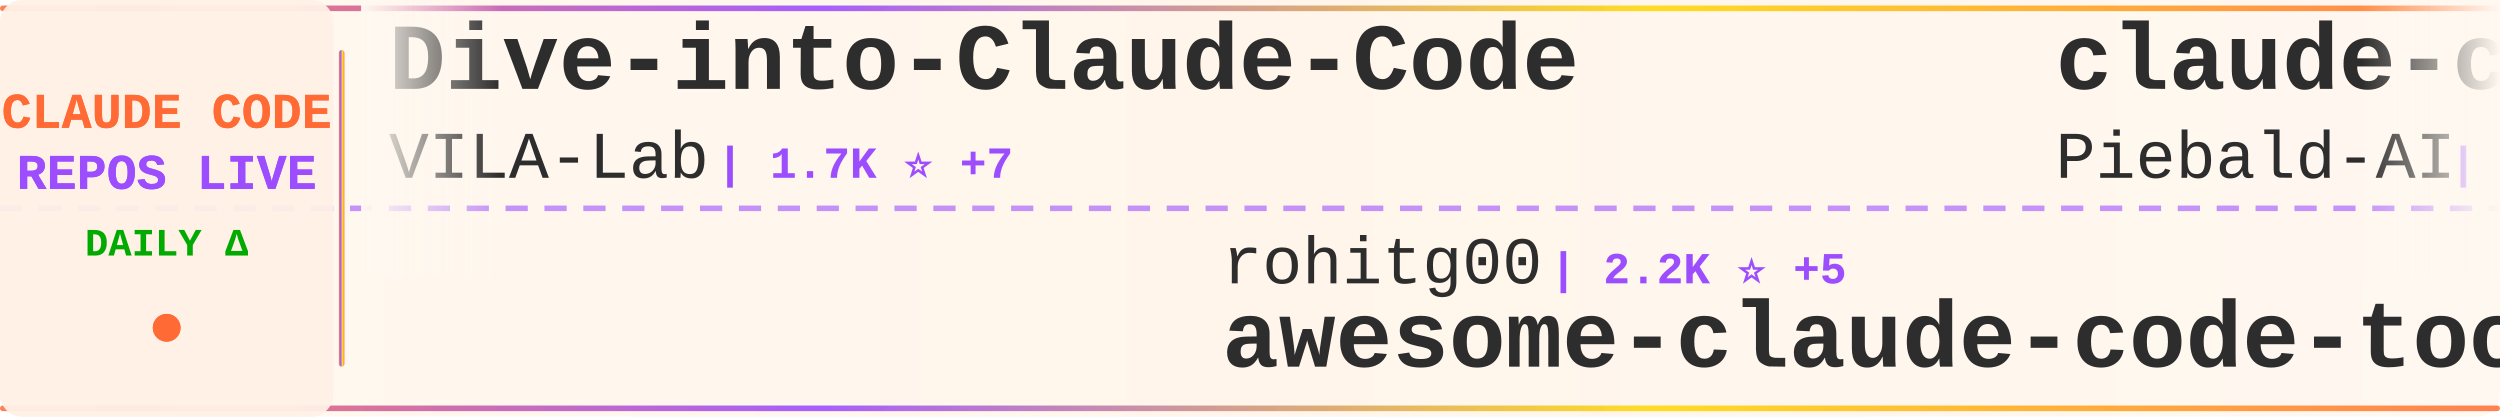
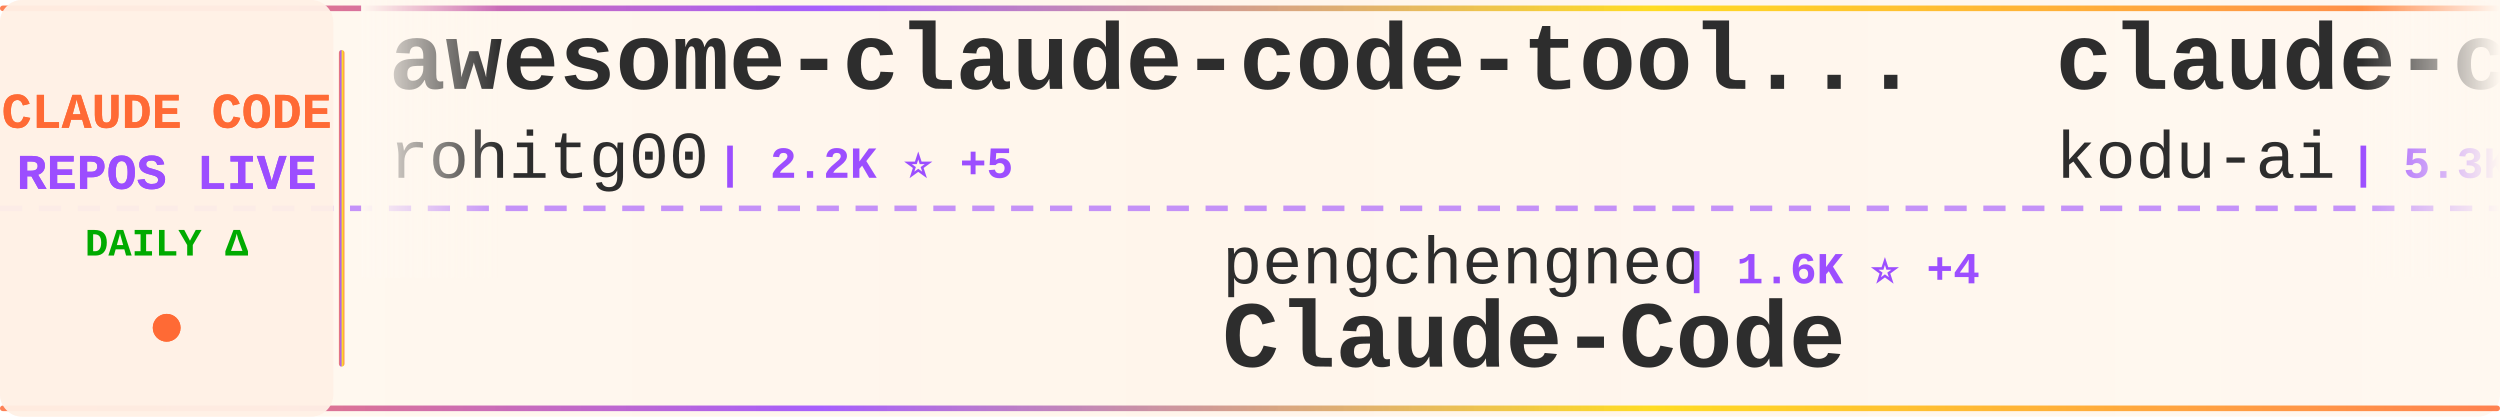
<svg xmlns="http://www.w3.org/2000/svg" width="900" height="150">
  <defs>
    <linearGradient id="tickerBg" x1="0%" y1="0%" x2="100%" y2="0%">
      <stop offset="0%" style="stop-color:#fff8f0;stop-opacity:0.98" />
      <stop offset="50%" style="stop-color:#fff5eb;stop-opacity:1" />
      <stop offset="100%" style="stop-color:#fff8f0;stop-opacity:0.98" />
    </linearGradient>
    <linearGradient id="borderGrad" x1="0%" y1="0%" x2="100%" y2="0%">
      <stop offset="0%" style="stop-color:#FF6B35;stop-opacity:0.85">
        <animate attributeName="stop-opacity" values="0.85;1;0.85" dur="2s" repeatCount="indefinite" />
      </stop>
      <stop offset="33%" style="stop-color:#9C4EFF;stop-opacity:0.9">
        <animate attributeName="stop-opacity" values="0.9;1;0.9" dur="2.2s" repeatCount="indefinite" />
      </stop>
      <stop offset="66%" style="stop-color:#FFD700;stop-opacity:0.85">
        <animate attributeName="stop-opacity" values="0.85;1;0.85" dur="1.8s" repeatCount="indefinite" />
      </stop>
      <stop offset="100%" style="stop-color:#FF6B35;stop-opacity:0.85">
        <animate attributeName="stop-opacity" values="0.85;1;0.85" dur="2s" repeatCount="indefinite" />
      </stop>
    </linearGradient>
    <filter id="textGlow">
      <feGaussianBlur stdDeviation="0.15" result="coloredBlur" />
      <feMerge>
        <feMergeNode in="coloredBlur" />
        <feMergeNode in="SourceGraphic" />
      </feMerge>
    </filter>
    <filter id="metricGlow">
      <feGaussianBlur stdDeviation="0.2" result="coloredBlur" />
      <feMerge>
        <feMergeNode in="coloredBlur" />
        <feMergeNode in="SourceGraphic" />
      </feMerge>
    </filter>
    <linearGradient id="leftFade" x1="0%" y1="0%" x2="100%" y2="0%">
      <stop offset="0%" style="stop-color:#fff8f0;stop-opacity:1" />
      <stop offset="100%" style="stop-color:#fff8f0;stop-opacity:0" />
    </linearGradient>
    <linearGradient id="rightFade" x1="0%" y1="0%" x2="100%" y2="0%">
      <stop offset="0%" style="stop-color:#fff8f0;stop-opacity:0" />
      <stop offset="100%" style="stop-color:#fff8f0;stop-opacity:1" />
    </linearGradient>
  </defs>
  <rect width="900" height="150" fill="url(#tickerBg)" rx="8" />
  <rect x="0" y="2" width="900" height="2" fill="url(#borderGrad)" rx="1" />
  <rect x="0" y="146" width="900" height="2" fill="url(#borderGrad)" rx="1" />
  <line x1="0" y1="75" x2="900" y2="75" stroke="#9C4EFF" stroke-width="2" stroke-dasharray="8 6" opacity="0.6" />
  <rect x="0" y="0" width="120" height="150" fill="#fff0e6" opacity="0.95" rx="8" />
  <text x="60" y="46" font-family="'Courier New', monospace" font-size="18" font-weight="bold" fill="#FF6B35" text-anchor="middle" filter="url(#textGlow)">
    CLAUDE CODE
  </text>
  <text x="60" y="68" font-family="'Courier New', monospace" font-size="18" font-weight="bold" fill="#9C4EFF" text-anchor="middle" filter="url(#textGlow)">
    REPOS LIVE
  </text>
  <text x="60" y="92" font-family="'Courier New', monospace" font-size="14" font-weight="bold" fill="#00aa00" text-anchor="middle">
    DAILY Δ
  </text>
  <circle cx="60" cy="118" r="5" fill="#FF6B35" filter="url(#metricGlow)">
    <animate attributeName="r" values="4;6;4" dur="1.5s" repeatCount="indefinite" />
    <animate attributeName="opacity" values="0.6;1;0.6" dur="1.5s" repeatCount="indefinite" />
  </circle>
  <rect x="122" y="18" width="2" height="114" fill="url(#borderGrad)" rx="1" />
  <clipPath id="tickerClip">
    <rect x="130" y="0" width="770" height="150" />
  </clipPath>
  <g clip-path="url(#tickerClip)">
    <g id="tickerItems">
      <animateTransform attributeName="transform" attributeType="XML" type="translate" from="0 0" to="-3000 0" dur="54s" repeatCount="indefinite" />
      <g transform="translate(0, 0)">
-         <text x="140" y="32" font-family="'Courier New', monospace" font-size="34" font-weight="bold" fill="#2d2d2d">Dive-into-Claude-Code</text>
-         <text x="140" y="64" font-family="'Courier New', monospace" font-size="24" font-weight="normal" fill="#2d2d2d" opacity="1.0">VILA-Lab</text>
-         <text x="258" y="64" font-family="'Courier New', monospace" font-size="16" font-weight="bold" fill="#9C4EFF"> | 1.7K ⭐ +7</text>
+         <text x="140" y="32" font-family="'Courier New', monospace" font-size="34" font-weight="bold" fill="#2d2d2d">awesome-claude-code-tool...</text>
+         <text x="140" y="64" font-family="'Courier New', monospace" font-size="24" font-weight="normal" fill="#2d2d2d" opacity="1.0">rohitg00</text>
+         <text x="258" y="64" font-family="'Courier New', monospace" font-size="16" font-weight="bold" fill="#9C4EFF"> | 2.2K ⭐ +5</text>
      </g>
      <g transform="translate(300, 0)">
-         <text x="140" y="102" font-family="'Courier New', monospace" font-size="24" font-weight="normal" fill="#2d2d2d" opacity="1.0">rohitg00</text>
-         <text x="258" y="102" font-family="'Courier New', monospace" font-size="16" font-weight="bold" fill="#9C4EFF"> | 2.2K ⭐ +5</text>
-         <text x="140" y="132" font-family="'Courier New', monospace" font-size="34" font-weight="bold" fill="#2d2d2d">awesome-claude-code-tool...</text>
+         <text x="140" y="102" font-family="'Courier New', monospace" font-size="24" font-weight="normal" fill="#2d2d2d" opacity="1.0">pengchengneo</text>
+         <text x="306" y="102" font-family="'Courier New', monospace" font-size="16" font-weight="bold" fill="#9C4EFF"> | 1.6K ⭐ +4</text>
+         <text x="140" y="132" font-family="'Courier New', monospace" font-size="34" font-weight="bold" fill="#2d2d2d">Claude-Code</text>
      </g>
      <g transform="translate(600, 0)">
-         <text x="140" y="32" font-family="'Courier New', monospace" font-size="34" font-weight="bold" fill="#2d2d2d">claude-code-system-promp...</text>
-         <text x="140" y="64" font-family="'Courier New', monospace" font-size="24" font-weight="normal" fill="#2d2d2d" opacity="1.0">Piebald-AI</text>
-         <text x="282" y="64" font-family="'Courier New', monospace" font-size="16" font-weight="bold" fill="#9C4EFF"> | 11.4K ⭐ +33</text>
+         <text x="140" y="32" font-family="'Courier New', monospace" font-size="34" font-weight="bold" fill="#2d2d2d">claude-coder</text>
+         <text x="140" y="64" font-family="'Courier New', monospace" font-size="24" font-weight="normal" fill="#2d2d2d" opacity="1.0">kodu-ai</text>
+         <text x="246" y="64" font-family="'Courier New', monospace" font-size="16" font-weight="bold" fill="#9C4EFF"> | 5.3K ⭐</text>
      </g>
      <g transform="translate(900, 0)">
-         <text x="140" y="102" font-family="'Courier New', monospace" font-size="24" font-weight="normal" fill="#2d2d2d" opacity="1.0">jqueryscript</text>
-         <text x="306" y="102" font-family="'Courier New', monospace" font-size="16" font-weight="bold" fill="#9C4EFF"> | 440 ⭐ +1</text>
-         <text x="140" y="132" font-family="'Courier New', monospace" font-size="34" font-weight="bold" fill="#2d2d2d">awesome-claude-code</text>
+         <text x="140" y="102" font-family="'Courier New', monospace" font-size="24" font-weight="normal" fill="#2d2d2d" opacity="1.0">frankbria</text>
+         <text x="270" y="102" font-family="'Courier New', monospace" font-size="16" font-weight="bold" fill="#9C4EFF"> | 9.5K ⭐ +11</text>
+         <text x="140" y="132" font-family="'Courier New', monospace" font-size="34" font-weight="bold" fill="#2d2d2d">ralph-claude-code</text>
      </g>
      <g transform="translate(1200, 0)">
-         <text x="140" y="32" font-family="'Courier New', monospace" font-size="34" font-weight="bold" fill="#2d2d2d">claude_code_src</text>
-         <text x="140" y="64" font-family="'Courier New', monospace" font-size="24" font-weight="normal" fill="#2d2d2d" opacity="1.0">ponponon</text>
-         <text x="258" y="64" font-family="'Courier New', monospace" font-size="16" font-weight="bold" fill="#9C4EFF"> | 2.3K ⭐ +1</text>
+         <text x="140" y="32" font-family="'Courier New', monospace" font-size="34" font-weight="bold" fill="#2d2d2d">claude-code-guide</text>
+         <text x="140" y="64" font-family="'Courier New', monospace" font-size="24" font-weight="normal" fill="#2d2d2d" opacity="1.0">Cranot</text>
+         <text x="234" y="64" font-family="'Courier New', monospace" font-size="16" font-weight="bold" fill="#9C4EFF"> | 2.8K ⭐ +2</text>
      </g>
      <g transform="translate(1500, 0)">
-         <text x="140" y="102" font-family="'Courier New', monospace" font-size="24" font-weight="normal" fill="#2d2d2d" opacity="1.0">nicedreamzapp</text>
-         <text x="318" y="102" font-family="'Courier New', monospace" font-size="16" font-weight="bold" fill="#9C4EFF"> | 2.8K ⭐ +6</text>
-         <text x="140" y="132" font-family="'Courier New', monospace" font-size="34" font-weight="bold" fill="#2d2d2d">claude-code-local</text>
+         <text x="140" y="102" font-family="'Courier New', monospace" font-size="24" font-weight="normal" fill="#2d2d2d" opacity="1.0">Alishahryar1</text>
+         <text x="306" y="102" font-family="'Courier New', monospace" font-size="16" font-weight="bold" fill="#9C4EFF"> | 36.9K ⭐ +181</text>
+         <text x="140" y="132" font-family="'Courier New', monospace" font-size="34" font-weight="bold" fill="#2d2d2d">free-claude-code</text>
      </g>
      <g transform="translate(1800, 0)">
-         <text x="140" y="32" font-family="'Courier New', monospace" font-size="34" font-weight="bold" fill="#2d2d2d">claude-code-infrastructu...</text>
-         <text x="140" y="64" font-family="'Courier New', monospace" font-size="24" font-weight="normal" fill="#2d2d2d" opacity="1.0">diet103</text>
-         <text x="246" y="64" font-family="'Courier New', monospace" font-size="16" font-weight="bold" fill="#9C4EFF"> | 9.7K ⭐ +2</text>
+         <text x="140" y="32" font-family="'Courier New', monospace" font-size="34" font-weight="bold" fill="#2d2d2d">claude-code-proxy</text>
+         <text x="140" y="64" font-family="'Courier New', monospace" font-size="24" font-weight="normal" fill="#2d2d2d" opacity="1.0">1rgs</text>
+         <text x="210" y="64" font-family="'Courier New', monospace" font-size="16" font-weight="bold" fill="#9C4EFF"> | 3.7K ⭐ +2</text>
      </g>
      <g transform="translate(2100, 0)">
-         <text x="140" y="102" font-family="'Courier New', monospace" font-size="24" font-weight="normal" fill="#2d2d2d" opacity="1.0">disler</text>
-         <text x="234" y="102" font-family="'Courier New', monospace" font-size="16" font-weight="bold" fill="#9C4EFF"> | 3.8K ⭐</text>
-         <text x="140" y="132" font-family="'Courier New', monospace" font-size="34" font-weight="bold" fill="#2d2d2d">claude-code-hooks-master...</text>
+         <text x="140" y="102" font-family="'Courier New', monospace" font-size="24" font-weight="normal" fill="#2d2d2d" opacity="1.0">musistudio</text>
+         <text x="282" y="102" font-family="'Courier New', monospace" font-size="16" font-weight="bold" fill="#9C4EFF"> | 35.3K ⭐ +25</text>
+         <text x="140" y="132" font-family="'Courier New', monospace" font-size="34" font-weight="bold" fill="#2d2d2d">claude-code-router</text>
      </g>
      <g transform="translate(2400, 0)">
-         <text x="140" y="32" font-family="'Courier New', monospace" font-size="34" font-weight="bold" fill="#2d2d2d">claude-code-templates</text>
-         <text x="140" y="64" font-family="'Courier New', monospace" font-size="24" font-weight="normal" fill="#2d2d2d" opacity="1.0">davila7</text>
-         <text x="246" y="64" font-family="'Courier New', monospace" font-size="16" font-weight="bold" fill="#9C4EFF"> | 28.3K ⭐ +22</text>
+         <text x="140" y="32" font-family="'Courier New', monospace" font-size="34" font-weight="bold" fill="#2d2d2d">claude-code-source</text>
+         <text x="140" y="64" font-family="'Courier New', monospace" font-size="24" font-weight="normal" fill="#2d2d2d" opacity="1.0">AprilNEA</text>
+         <text x="258" y="64" font-family="'Courier New', monospace" font-size="16" font-weight="bold" fill="#9C4EFF"> | 388 ⭐</text>
      </g>
      <g transform="translate(2700, 0)">
-         <text x="140" y="102" font-family="'Courier New', monospace" font-size="24" font-weight="normal" fill="#2d2d2d" opacity="1.0">edmund-io</text>
-         <text x="270" y="102" font-family="'Courier New', monospace" font-size="16" font-weight="bold" fill="#9C4EFF"> | 1.5K ⭐ +1</text>
-         <text x="140" y="132" font-family="'Courier New', monospace" font-size="34" font-weight="bold" fill="#2d2d2d">edmunds-claude-code</text>
+         <text x="140" y="102" font-family="'Courier New', monospace" font-size="24" font-weight="normal" fill="#2d2d2d" opacity="1.0">fazxes</text>
+         <text x="234" y="102" font-family="'Courier New', monospace" font-size="16" font-weight="bold" fill="#9C4EFF"> | 222 ⭐</text>
+         <text x="140" y="132" font-family="'Courier New', monospace" font-size="34" font-weight="bold" fill="#2d2d2d">Claude-code</text>
      </g>
      <g transform="translate(3000, 0)">
-         <text x="140" y="32" font-family="'Courier New', monospace" font-size="34" font-weight="bold" fill="#2d2d2d">Dive-into-Claude-Code</text>
-         <text x="140" y="64" font-family="'Courier New', monospace" font-size="24" font-weight="normal" fill="#2d2d2d" opacity="1.0">VILA-Lab</text>
-         <text x="258" y="64" font-family="'Courier New', monospace" font-size="16" font-weight="bold" fill="#9C4EFF"> | 1.7K ⭐ +7</text>
+         <text x="140" y="32" font-family="'Courier New', monospace" font-size="34" font-weight="bold" fill="#2d2d2d">awesome-claude-code-tool...</text>
+         <text x="140" y="64" font-family="'Courier New', monospace" font-size="24" font-weight="normal" fill="#2d2d2d" opacity="1.0">rohitg00</text>
+         <text x="258" y="64" font-family="'Courier New', monospace" font-size="16" font-weight="bold" fill="#9C4EFF"> | 2.2K ⭐ +5</text>
      </g>
      <g transform="translate(3300, 0)">
-         <text x="140" y="102" font-family="'Courier New', monospace" font-size="24" font-weight="normal" fill="#2d2d2d" opacity="1.0">rohitg00</text>
-         <text x="258" y="102" font-family="'Courier New', monospace" font-size="16" font-weight="bold" fill="#9C4EFF"> | 2.2K ⭐ +5</text>
-         <text x="140" y="132" font-family="'Courier New', monospace" font-size="34" font-weight="bold" fill="#2d2d2d">awesome-claude-code-tool...</text>
+         <text x="140" y="102" font-family="'Courier New', monospace" font-size="24" font-weight="normal" fill="#2d2d2d" opacity="1.0">pengchengneo</text>
+         <text x="306" y="102" font-family="'Courier New', monospace" font-size="16" font-weight="bold" fill="#9C4EFF"> | 1.6K ⭐ +4</text>
+         <text x="140" y="132" font-family="'Courier New', monospace" font-size="34" font-weight="bold" fill="#2d2d2d">Claude-Code</text>
      </g>
      <g transform="translate(3600, 0)">
-         <text x="140" y="32" font-family="'Courier New', monospace" font-size="34" font-weight="bold" fill="#2d2d2d">claude-code-system-promp...</text>
-         <text x="140" y="64" font-family="'Courier New', monospace" font-size="24" font-weight="normal" fill="#2d2d2d" opacity="1.0">Piebald-AI</text>
-         <text x="282" y="64" font-family="'Courier New', monospace" font-size="16" font-weight="bold" fill="#9C4EFF"> | 11.4K ⭐ +33</text>
+         <text x="140" y="32" font-family="'Courier New', monospace" font-size="34" font-weight="bold" fill="#2d2d2d">claude-coder</text>
+         <text x="140" y="64" font-family="'Courier New', monospace" font-size="24" font-weight="normal" fill="#2d2d2d" opacity="1.0">kodu-ai</text>
+         <text x="246" y="64" font-family="'Courier New', monospace" font-size="16" font-weight="bold" fill="#9C4EFF"> | 5.3K ⭐</text>
      </g>
      <g transform="translate(3900, 0)">
-         <text x="140" y="102" font-family="'Courier New', monospace" font-size="24" font-weight="normal" fill="#2d2d2d" opacity="1.0">jqueryscript</text>
-         <text x="306" y="102" font-family="'Courier New', monospace" font-size="16" font-weight="bold" fill="#9C4EFF"> | 440 ⭐ +1</text>
-         <text x="140" y="132" font-family="'Courier New', monospace" font-size="34" font-weight="bold" fill="#2d2d2d">awesome-claude-code</text>
+         <text x="140" y="102" font-family="'Courier New', monospace" font-size="24" font-weight="normal" fill="#2d2d2d" opacity="1.0">frankbria</text>
+         <text x="270" y="102" font-family="'Courier New', monospace" font-size="16" font-weight="bold" fill="#9C4EFF"> | 9.5K ⭐ +11</text>
+         <text x="140" y="132" font-family="'Courier New', monospace" font-size="34" font-weight="bold" fill="#2d2d2d">ralph-claude-code</text>
      </g>
    </g>
  </g>
  <rect x="130" y="0" width="50" height="100" fill="url(#leftFade)" />
  <rect x="850" y="0" width="50" height="100" fill="url(#rightFade)" />
</svg>
